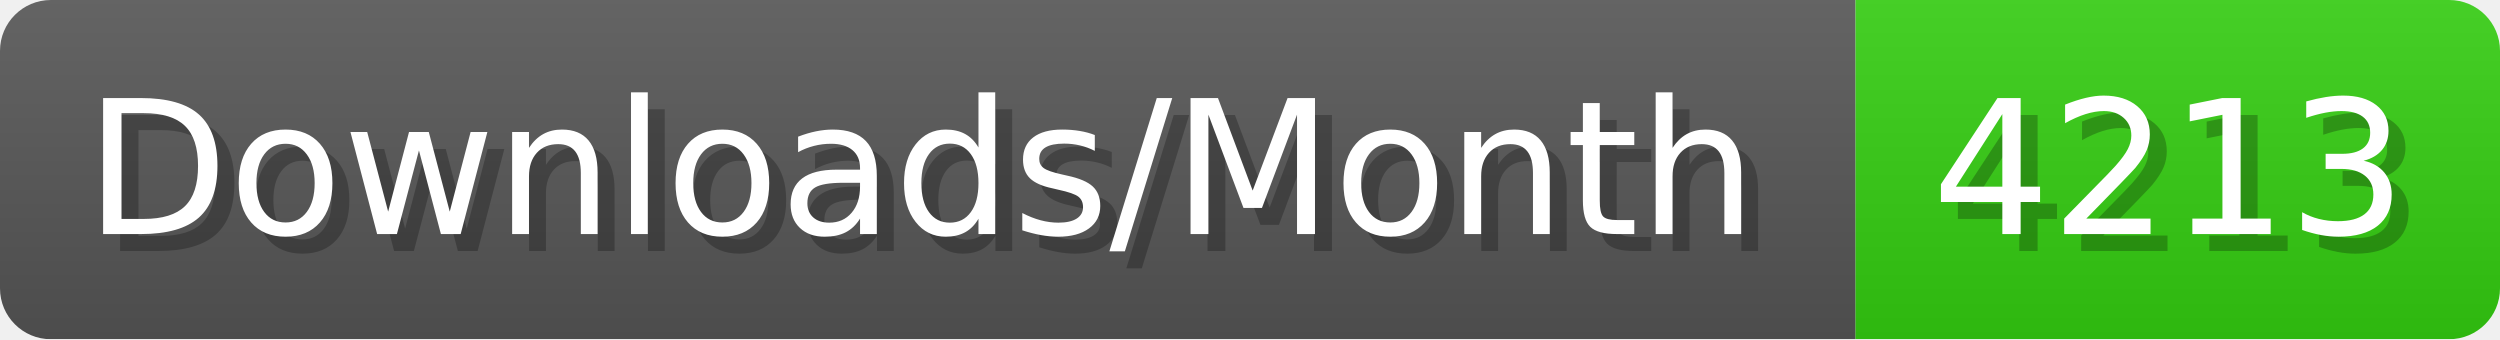
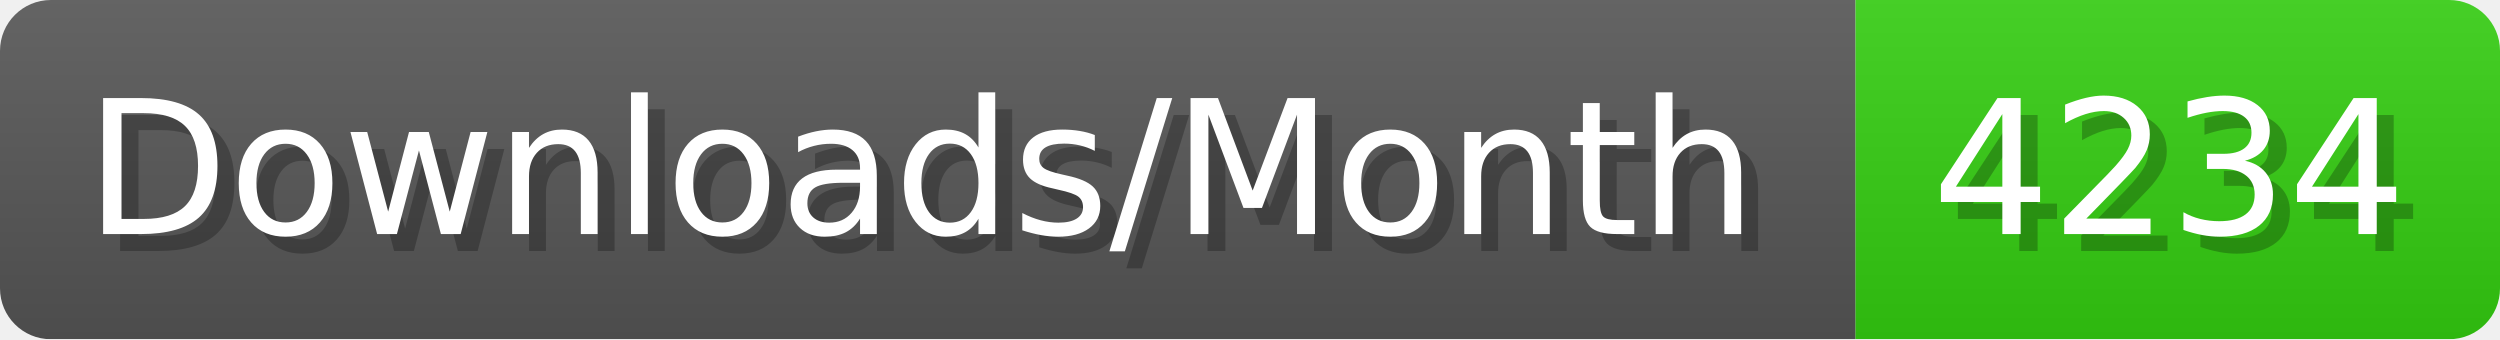
- <svg xmlns="http://www.w3.org/2000/svg" width="147.4" height="20" viewBox="0 0 1474 200" role="img" aria-label="Downloads/Month: 4213">
+ <svg xmlns="http://www.w3.org/2000/svg" width="147.4" height="20" viewBox="0 0 1474 200" role="img" aria-label="Downloads/Month: 4234">
  <linearGradient id="YlXUI" x2="0" y2="100%">
    <stop offset="0" stop-opacity=".1" stop-color="#EEE" />
    <stop offset="1" stop-opacity=".1" />
  </linearGradient>
  <mask id="JHhop">
    <rect width="1474" height="200" rx="30" fill="#FFF" />
  </mask>
  <g mask="url(#JHhop)">
    <rect width="1094" height="200" fill="#555" />
    <rect width="380" height="200" fill="#3C1" x="1094" />
    <rect width="1474" height="200" fill="url(#YlXUI)" />
  </g>
  <g aria-hidden="true" fill="#fff" text-anchor="start" font-family="Verdana,DejaVu Sans,sans-serif" font-size="110">
    <text x="60" y="148" textLength="994" fill="#000" opacity="0.25">Downloads/Month</text>
    <text x="50" y="138" textLength="994">Downloads/Month</text>
-     <text x="1149" y="148" textLength="280" fill="#000" opacity="0.25">4213</text>
-     <text x="1139" y="138" textLength="280">4213</text>
+     <text x="1149" y="148" textLength="280" fill="#000" opacity="0.25">4234</text>
+     <text x="1139" y="138" textLength="280">4234</text>
  </g>
</svg>
